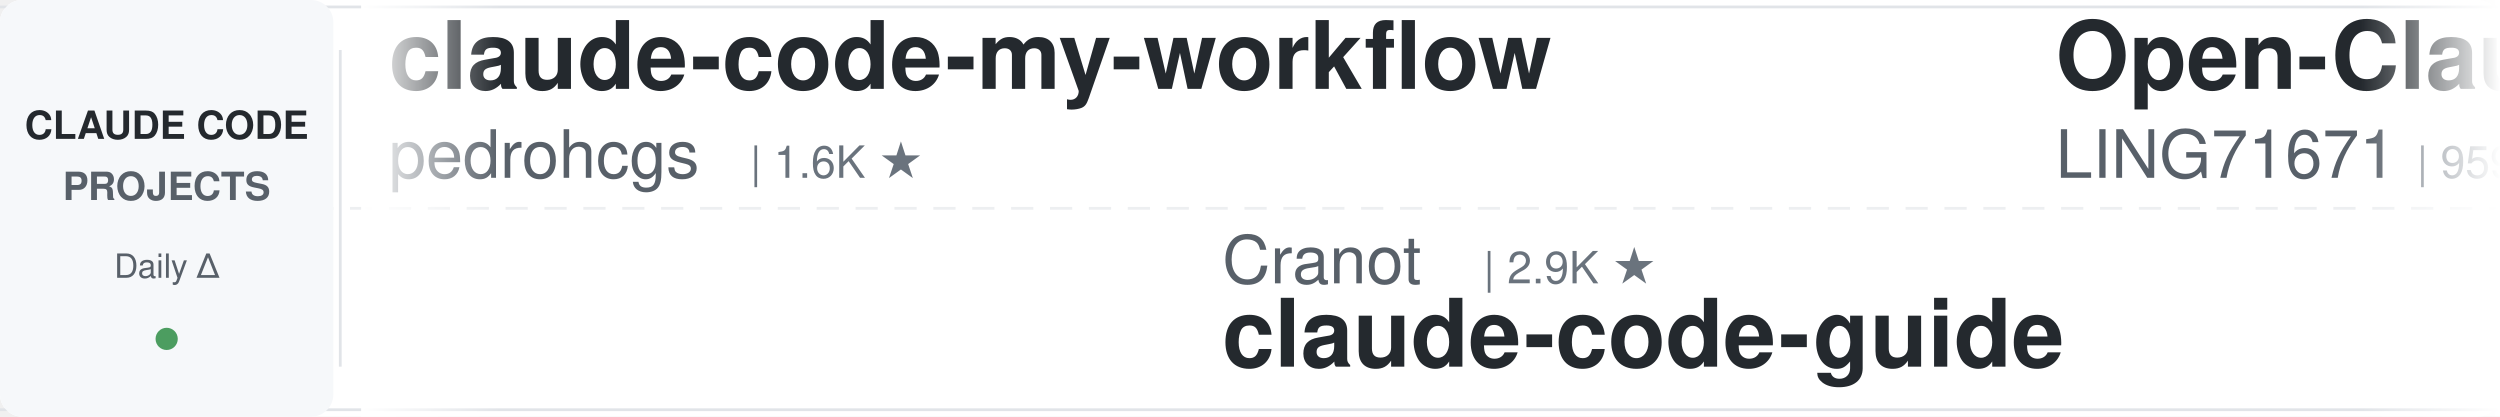
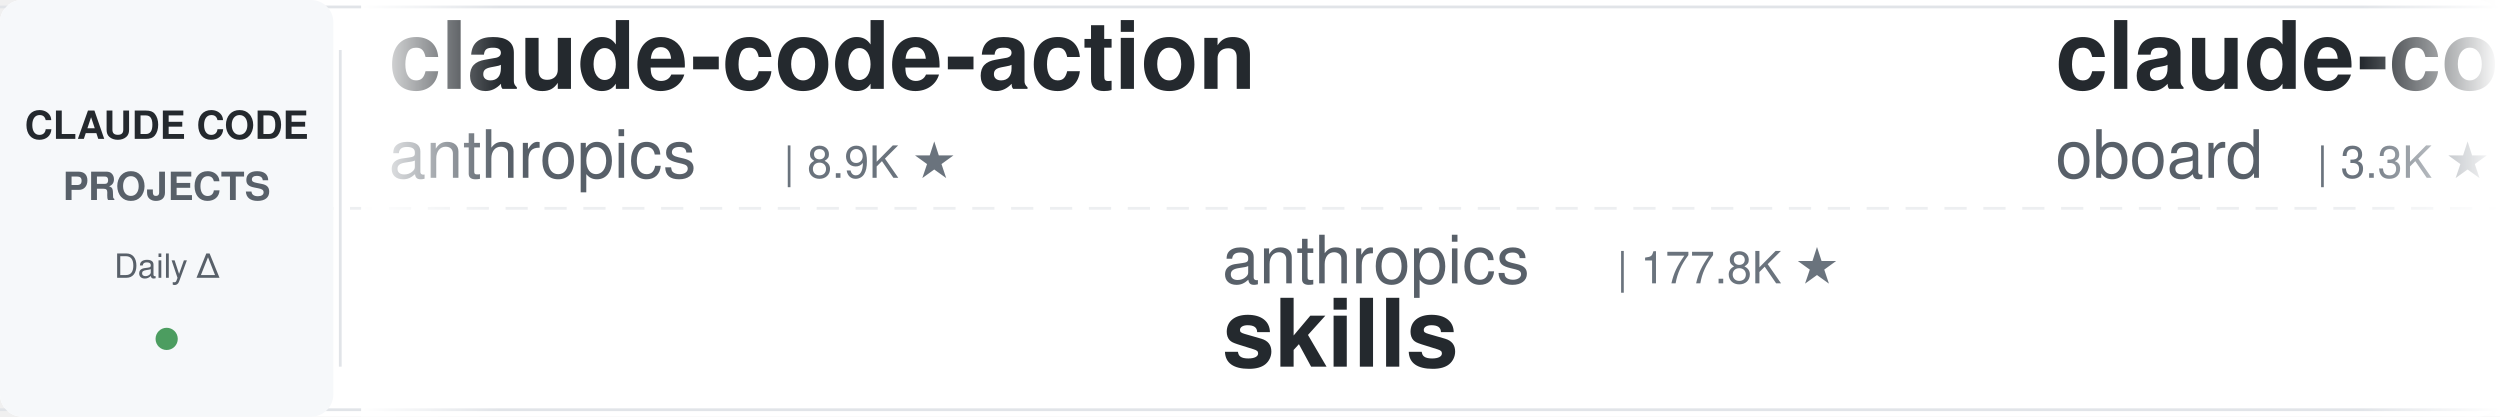
<svg xmlns="http://www.w3.org/2000/svg" width="900" height="150">
  <defs>
    <linearGradient id="leftFade" x1="0%" y1="0%" x2="100%" y2="0%">
      <stop offset="0%" style="stop-color:#ffffff;stop-opacity:1" />
      <stop offset="100%" style="stop-color:#ffffff;stop-opacity:0" />
    </linearGradient>
    <linearGradient id="rightFade" x1="0%" y1="0%" x2="100%" y2="0%">
      <stop offset="0%" style="stop-color:#ffffff;stop-opacity:0" />
      <stop offset="100%" style="stop-color:#ffffff;stop-opacity:1" />
    </linearGradient>
  </defs>
  <rect width="900" height="150" fill="#ffffff" rx="8" />
  <rect x="0" y="2" width="900" height="1" fill="#e1e4e8" />
  <rect x="0" y="147" width="900" height="1" fill="#e1e4e8" />
  <line x1="0" y1="75" x2="900" y2="75" stroke="#e1e4e8" stroke-width="1" stroke-dasharray="8 6" opacity="0.6" />
  <rect x="0" y="0" width="120" height="150" fill="#f6f8fa" rx="8" />
  <text x="60" y="50" font-family="-apple-system, BlinkMacSystemFont, 'Segoe UI', Helvetica, Arial, sans-serif" font-size="14" font-weight="600" fill="#24292e" text-anchor="middle">CLAUDE CODE</text>
  <text x="60" y="72" font-family="-apple-system, BlinkMacSystemFont, 'Segoe UI', Helvetica, Arial, sans-serif" font-size="14" font-weight="600" fill="#586069" text-anchor="middle">PROJECTS</text>
  <text x="60" y="100" font-family="-apple-system, BlinkMacSystemFont, 'Segoe UI', Helvetica, Arial, sans-serif" font-size="12" font-weight="500" fill="#586069" text-anchor="middle">Daily Δ</text>
  <circle cx="60" cy="122" r="4" fill="#22863a" opacity="0.8" />
  <rect x="122" y="18" width="1" height="114" fill="#e1e4e8" />
  <clipPath id="tickerClip">
    <rect x="130" y="0" width="770" height="150" />
  </clipPath>
  <g clip-path="url(#tickerClip)">
    <g id="tickerItems">
      <animateTransform attributeName="transform" attributeType="XML" type="translate" from="0 0" to="-3000 0" dur="54s" repeatCount="indefinite" />
      <g transform="translate(0, 0)">
-         <text x="140" y="32" font-family="-apple-system, BlinkMacSystemFont, 'Segoe UI', Helvetica, Arial, sans-serif" font-size="34" font-weight="600" fill="#24292e">claude-code-my-workflow</text>
-         <text x="140" y="64" font-family="-apple-system, BlinkMacSystemFont, 'Segoe UI', Helvetica, Arial, sans-serif" font-size="24" font-weight="400" fill="#586069">pedrohcgs</text>
-         <text x="270" y="64" font-family="-apple-system, BlinkMacSystemFont, 'Segoe UI', Helvetica, Arial, sans-serif" font-size="16" font-weight="500" fill="#6a737d">| 1.6K ★</text>
+         <text x="140" y="32" font-family="-apple-system, BlinkMacSystemFont, 'Segoe UI', Helvetica, Arial, sans-serif" font-size="34" font-weight="600" fill="#24292e">claude-code-action</text>
+         <text x="140" y="64" font-family="-apple-system, BlinkMacSystemFont, 'Segoe UI', Helvetica, Arial, sans-serif" font-size="24" font-weight="400" fill="#586069">anthropics</text>
+         <text x="282" y="64" font-family="-apple-system, BlinkMacSystemFont, 'Segoe UI', Helvetica, Arial, sans-serif" font-size="16" font-weight="500" fill="#6a737d">| 8.9K ★</text>
      </g>
      <g transform="translate(300, 0)">
-         <text x="140" y="102" font-family="-apple-system, BlinkMacSystemFont, 'Segoe UI', Helvetica, Arial, sans-serif" font-size="24" font-weight="400" fill="#586069">Cranot</text>
-         <text x="234" y="102" font-family="-apple-system, BlinkMacSystemFont, 'Segoe UI', Helvetica, Arial, sans-serif" font-size="16" font-weight="500" fill="#6a737d">| 2.9K ★</text>
-         <text x="140" y="132" font-family="-apple-system, BlinkMacSystemFont, 'Segoe UI', Helvetica, Arial, sans-serif" font-size="34" font-weight="600" fill="#24292e">claude-code-guide</text>
+         <text x="140" y="102" font-family="-apple-system, BlinkMacSystemFont, 'Segoe UI', Helvetica, Arial, sans-serif" font-size="24" font-weight="400" fill="#586069">anthropics</text>
+         <text x="282" y="102" font-family="-apple-system, BlinkMacSystemFont, 'Segoe UI', Helvetica, Arial, sans-serif" font-size="16" font-weight="500" fill="#6a737d">| 177.8K ★</text>
+         <text x="140" y="132" font-family="-apple-system, BlinkMacSystemFont, 'Segoe UI', Helvetica, Arial, sans-serif" font-size="34" font-weight="600" fill="#24292e">skills</text>
      </g>
      <g transform="translate(600, 0)">
-         <text x="140" y="32" font-family="-apple-system, BlinkMacSystemFont, 'Segoe UI', Helvetica, Arial, sans-serif" font-size="34" font-weight="600" fill="#24292e">Open-ClaudeCode</text>
-         <text x="140" y="64" font-family="-apple-system, BlinkMacSystemFont, 'Segoe UI', Helvetica, Arial, sans-serif" font-size="24" font-weight="400" fill="#586069">LING71671</text>
-         <text x="270" y="64" font-family="-apple-system, BlinkMacSystemFont, 'Segoe UI', Helvetica, Arial, sans-serif" font-size="16" font-weight="500" fill="#6a737d">| 959 ★</text>
+         <text x="140" y="32" font-family="-apple-system, BlinkMacSystemFont, 'Segoe UI', Helvetica, Arial, sans-serif" font-size="34" font-weight="600" fill="#24292e">claude-code-rev</text>
+         <text x="140" y="64" font-family="-apple-system, BlinkMacSystemFont, 'Segoe UI', Helvetica, Arial, sans-serif" font-size="24" font-weight="400" fill="#586069">oboard</text>
+         <text x="234" y="64" font-family="-apple-system, BlinkMacSystemFont, 'Segoe UI', Helvetica, Arial, sans-serif" font-size="16" font-weight="500" fill="#6a737d">| 3.3K ★</text>
      </g>
      <g transform="translate(900, 0)">
-         <text x="140" y="102" font-family="-apple-system, BlinkMacSystemFont, 'Segoe UI', Helvetica, Arial, sans-serif" font-size="24" font-weight="400" fill="#586069">FlorianBruniaux</text>
-         <text x="342" y="102" font-family="-apple-system, BlinkMacSystemFont, 'Segoe UI', Helvetica, Arial, sans-serif" font-size="16" font-weight="500" fill="#6a737d">| 6.0K ★</text>
-         <text x="140" y="132" font-family="-apple-system, BlinkMacSystemFont, 'Segoe UI', Helvetica, Arial, sans-serif" font-size="34" font-weight="600" fill="#24292e">claude-code-ultimate-gui...</text>
+         <text x="140" y="102" font-family="-apple-system, BlinkMacSystemFont, 'Segoe UI', Helvetica, Arial, sans-serif" font-size="24" font-weight="400" fill="#586069">hangsman</text>
+         <text x="258" y="102" font-family="-apple-system, BlinkMacSystemFont, 'Segoe UI', Helvetica, Arial, sans-serif" font-size="16" font-weight="500" fill="#6a737d">| 796 ★</text>
+         <text x="140" y="132" font-family="-apple-system, BlinkMacSystemFont, 'Segoe UI', Helvetica, Arial, sans-serif" font-size="34" font-weight="600" fill="#24292e">claude-code-source</text>
      </g>
      <g transform="translate(1200, 0)">
-         <text x="140" y="32" font-family="-apple-system, BlinkMacSystemFont, 'Segoe UI', Helvetica, Arial, sans-serif" font-size="34" font-weight="600" fill="#24292e">ralph-claude-code</text>
-         <text x="140" y="64" font-family="-apple-system, BlinkMacSystemFont, 'Segoe UI', Helvetica, Arial, sans-serif" font-size="24" font-weight="400" fill="#586069">frankbria</text>
-         <text x="270" y="64" font-family="-apple-system, BlinkMacSystemFont, 'Segoe UI', Helvetica, Arial, sans-serif" font-size="16" font-weight="500" fill="#6a737d">| 9.6K ★</text>
+         <text x="140" y="32" font-family="-apple-system, BlinkMacSystemFont, 'Segoe UI', Helvetica, Arial, sans-serif" font-size="34" font-weight="600" fill="#24292e">my-claude-code-setup</text>
+         <text x="140" y="64" font-family="-apple-system, BlinkMacSystemFont, 'Segoe UI', Helvetica, Arial, sans-serif" font-size="24" font-weight="400" fill="#586069">centminmod</text>
+         <text x="282" y="64" font-family="-apple-system, BlinkMacSystemFont, 'Segoe UI', Helvetica, Arial, sans-serif" font-size="16" font-weight="500" fill="#6a737d">| 2.6K ★</text>
      </g>
      <g transform="translate(1500, 0)">
-         <text x="140" y="102" font-family="-apple-system, BlinkMacSystemFont, 'Segoe UI', Helvetica, Arial, sans-serif" font-size="24" font-weight="400" fill="#586069">alejandrobalderas</text>
-         <text x="366" y="102" font-family="-apple-system, BlinkMacSystemFont, 'Segoe UI', Helvetica, Arial, sans-serif" font-size="16" font-weight="500" fill="#6a737d">| 2.9K ★</text>
-         <text x="140" y="132" font-family="-apple-system, BlinkMacSystemFont, 'Segoe UI', Helvetica, Arial, sans-serif" font-size="34" font-weight="600" fill="#24292e">claude-code-from-source</text>
+         <text x="140" y="102" font-family="-apple-system, BlinkMacSystemFont, 'Segoe UI', Helvetica, Arial, sans-serif" font-size="24" font-weight="400" fill="#586069">edmund-io</text>
+         <text x="270" y="102" font-family="-apple-system, BlinkMacSystemFont, 'Segoe UI', Helvetica, Arial, sans-serif" font-size="16" font-weight="500" fill="#6a737d">| 1.5K ★</text>
+         <text x="140" y="132" font-family="-apple-system, BlinkMacSystemFont, 'Segoe UI', Helvetica, Arial, sans-serif" font-size="34" font-weight="600" fill="#24292e">edmunds-claude-code</text>
      </g>
      <g transform="translate(1800, 0)">
-         <text x="140" y="32" font-family="-apple-system, BlinkMacSystemFont, 'Segoe UI', Helvetica, Arial, sans-serif" font-size="34" font-weight="600" fill="#24292e">claude-code-proxy</text>
-         <text x="140" y="64" font-family="-apple-system, BlinkMacSystemFont, 'Segoe UI', Helvetica, Arial, sans-serif" font-size="24" font-weight="400" fill="#586069">1rgs</text>
-         <text x="210" y="64" font-family="-apple-system, BlinkMacSystemFont, 'Segoe UI', Helvetica, Arial, sans-serif" font-size="16" font-weight="500" fill="#6a737d">| 3.7K ★</text>
+         <text x="140" y="32" font-family="-apple-system, BlinkMacSystemFont, 'Segoe UI', Helvetica, Arial, sans-serif" font-size="34" font-weight="600" fill="#24292e">claude-code-router</text>
+         <text x="140" y="64" font-family="-apple-system, BlinkMacSystemFont, 'Segoe UI', Helvetica, Arial, sans-serif" font-size="24" font-weight="400" fill="#586069">musistudio</text>
+         <text x="282" y="64" font-family="-apple-system, BlinkMacSystemFont, 'Segoe UI', Helvetica, Arial, sans-serif" font-size="16" font-weight="500" fill="#6a737d">| 37.4K ★</text>
      </g>
      <g transform="translate(2100, 0)">
-         <text x="140" y="102" font-family="-apple-system, BlinkMacSystemFont, 'Segoe UI', Helvetica, Arial, sans-serif" font-size="24" font-weight="400" fill="#586069">huangserva</text>
-         <text x="282" y="102" font-family="-apple-system, BlinkMacSystemFont, 'Segoe UI', Helvetica, Arial, sans-serif" font-size="16" font-weight="500" fill="#6a737d">| 631 ★</text>
-         <text x="140" y="132" font-family="-apple-system, BlinkMacSystemFont, 'Segoe UI', Helvetica, Arial, sans-serif" font-size="34" font-weight="600" fill="#24292e">claude-code-cli</text>
+         <text x="140" y="102" font-family="-apple-system, BlinkMacSystemFont, 'Segoe UI', Helvetica, Arial, sans-serif" font-size="24" font-weight="400" fill="#586069">huangjia2019</text>
+         <text x="306" y="102" font-family="-apple-system, BlinkMacSystemFont, 'Segoe UI', Helvetica, Arial, sans-serif" font-size="16" font-weight="500" fill="#6a737d">| 1.1K ★</text>
+         <text x="140" y="132" font-family="-apple-system, BlinkMacSystemFont, 'Segoe UI', Helvetica, Arial, sans-serif" font-size="34" font-weight="600" fill="#24292e">claude-code-engineering</text>
      </g>
      <g transform="translate(2400, 0)">
-         <text x="140" y="32" font-family="-apple-system, BlinkMacSystemFont, 'Segoe UI', Helvetica, Arial, sans-serif" font-size="34" font-weight="600" fill="#24292e">claude-code-prompts</text>
-         <text x="140" y="64" font-family="-apple-system, BlinkMacSystemFont, 'Segoe UI', Helvetica, Arial, sans-serif" font-size="24" font-weight="400" fill="#586069">repowise-dev</text>
-         <text x="306" y="64" font-family="-apple-system, BlinkMacSystemFont, 'Segoe UI', Helvetica, Arial, sans-serif" font-size="16" font-weight="500" fill="#6a737d">| 1.2K ★</text>
+         <text x="140" y="32" font-family="-apple-system, BlinkMacSystemFont, 'Segoe UI', Helvetica, Arial, sans-serif" font-size="34" font-weight="600" fill="#24292e">claude-code-from-source</text>
+         <text x="140" y="64" font-family="-apple-system, BlinkMacSystemFont, 'Segoe UI', Helvetica, Arial, sans-serif" font-size="24" font-weight="400" fill="#586069">alejandrobalderas</text>
+         <text x="366" y="64" font-family="-apple-system, BlinkMacSystemFont, 'Segoe UI', Helvetica, Arial, sans-serif" font-size="16" font-weight="500" fill="#6a737d">| 2.9K ★</text>
      </g>
      <g transform="translate(2700, 0)">
-         <text x="140" y="102" font-family="-apple-system, BlinkMacSystemFont, 'Segoe UI', Helvetica, Arial, sans-serif" font-size="24" font-weight="400" fill="#586069">AprilNEA</text>
-         <text x="258" y="102" font-family="-apple-system, BlinkMacSystemFont, 'Segoe UI', Helvetica, Arial, sans-serif" font-size="16" font-weight="500" fill="#6a737d">| 391 ★</text>
-         <text x="140" y="132" font-family="-apple-system, BlinkMacSystemFont, 'Segoe UI', Helvetica, Arial, sans-serif" font-size="34" font-weight="600" fill="#24292e">claude-code-source</text>
+         <text x="140" y="102" font-family="-apple-system, BlinkMacSystemFont, 'Segoe UI', Helvetica, Arial, sans-serif" font-size="24" font-weight="400" fill="#586069">Pimzino</text>
+         <text x="246" y="102" font-family="-apple-system, BlinkMacSystemFont, 'Segoe UI', Helvetica, Arial, sans-serif" font-size="16" font-weight="500" fill="#6a737d">| 3.9K ★</text>
+         <text x="140" y="132" font-family="-apple-system, BlinkMacSystemFont, 'Segoe UI', Helvetica, Arial, sans-serif" font-size="34" font-weight="600" fill="#24292e">claude-code-spec-workflo...</text>
      </g>
      <g transform="translate(3000, 0)">
-         <text x="140" y="32" font-family="-apple-system, BlinkMacSystemFont, 'Segoe UI', Helvetica, Arial, sans-serif" font-size="34" font-weight="600" fill="#24292e">claude-code-my-workflow</text>
-         <text x="140" y="64" font-family="-apple-system, BlinkMacSystemFont, 'Segoe UI', Helvetica, Arial, sans-serif" font-size="24" font-weight="400" fill="#586069">pedrohcgs</text>
-         <text x="270" y="64" font-family="-apple-system, BlinkMacSystemFont, 'Segoe UI', Helvetica, Arial, sans-serif" font-size="16" font-weight="500" fill="#6a737d">| 1.6K ★</text>
+         <text x="140" y="32" font-family="-apple-system, BlinkMacSystemFont, 'Segoe UI', Helvetica, Arial, sans-serif" font-size="34" font-weight="600" fill="#24292e">claude-code-action</text>
+         <text x="140" y="64" font-family="-apple-system, BlinkMacSystemFont, 'Segoe UI', Helvetica, Arial, sans-serif" font-size="24" font-weight="400" fill="#586069">anthropics</text>
+         <text x="282" y="64" font-family="-apple-system, BlinkMacSystemFont, 'Segoe UI', Helvetica, Arial, sans-serif" font-size="16" font-weight="500" fill="#6a737d">| 8.9K ★</text>
      </g>
      <g transform="translate(3300, 0)">
-         <text x="140" y="102" font-family="-apple-system, BlinkMacSystemFont, 'Segoe UI', Helvetica, Arial, sans-serif" font-size="24" font-weight="400" fill="#586069">Cranot</text>
-         <text x="234" y="102" font-family="-apple-system, BlinkMacSystemFont, 'Segoe UI', Helvetica, Arial, sans-serif" font-size="16" font-weight="500" fill="#6a737d">| 2.9K ★</text>
-         <text x="140" y="132" font-family="-apple-system, BlinkMacSystemFont, 'Segoe UI', Helvetica, Arial, sans-serif" font-size="34" font-weight="600" fill="#24292e">claude-code-guide</text>
+         <text x="140" y="102" font-family="-apple-system, BlinkMacSystemFont, 'Segoe UI', Helvetica, Arial, sans-serif" font-size="24" font-weight="400" fill="#586069">anthropics</text>
+         <text x="282" y="102" font-family="-apple-system, BlinkMacSystemFont, 'Segoe UI', Helvetica, Arial, sans-serif" font-size="16" font-weight="500" fill="#6a737d">| 177.8K ★</text>
+         <text x="140" y="132" font-family="-apple-system, BlinkMacSystemFont, 'Segoe UI', Helvetica, Arial, sans-serif" font-size="34" font-weight="600" fill="#24292e">skills</text>
      </g>
      <g transform="translate(3600, 0)">
-         <text x="140" y="32" font-family="-apple-system, BlinkMacSystemFont, 'Segoe UI', Helvetica, Arial, sans-serif" font-size="34" font-weight="600" fill="#24292e">Open-ClaudeCode</text>
-         <text x="140" y="64" font-family="-apple-system, BlinkMacSystemFont, 'Segoe UI', Helvetica, Arial, sans-serif" font-size="24" font-weight="400" fill="#586069">LING71671</text>
-         <text x="270" y="64" font-family="-apple-system, BlinkMacSystemFont, 'Segoe UI', Helvetica, Arial, sans-serif" font-size="16" font-weight="500" fill="#6a737d">| 959 ★</text>
+         <text x="140" y="32" font-family="-apple-system, BlinkMacSystemFont, 'Segoe UI', Helvetica, Arial, sans-serif" font-size="34" font-weight="600" fill="#24292e">claude-code-rev</text>
+         <text x="140" y="64" font-family="-apple-system, BlinkMacSystemFont, 'Segoe UI', Helvetica, Arial, sans-serif" font-size="24" font-weight="400" fill="#586069">oboard</text>
+         <text x="234" y="64" font-family="-apple-system, BlinkMacSystemFont, 'Segoe UI', Helvetica, Arial, sans-serif" font-size="16" font-weight="500" fill="#6a737d">| 3.3K ★</text>
      </g>
      <g transform="translate(3900, 0)">
-         <text x="140" y="102" font-family="-apple-system, BlinkMacSystemFont, 'Segoe UI', Helvetica, Arial, sans-serif" font-size="24" font-weight="400" fill="#586069">FlorianBruniaux</text>
-         <text x="342" y="102" font-family="-apple-system, BlinkMacSystemFont, 'Segoe UI', Helvetica, Arial, sans-serif" font-size="16" font-weight="500" fill="#6a737d">| 6.0K ★</text>
-         <text x="140" y="132" font-family="-apple-system, BlinkMacSystemFont, 'Segoe UI', Helvetica, Arial, sans-serif" font-size="34" font-weight="600" fill="#24292e">claude-code-ultimate-gui...</text>
+         <text x="140" y="102" font-family="-apple-system, BlinkMacSystemFont, 'Segoe UI', Helvetica, Arial, sans-serif" font-size="24" font-weight="400" fill="#586069">hangsman</text>
+         <text x="258" y="102" font-family="-apple-system, BlinkMacSystemFont, 'Segoe UI', Helvetica, Arial, sans-serif" font-size="16" font-weight="500" fill="#6a737d">| 796 ★</text>
+         <text x="140" y="132" font-family="-apple-system, BlinkMacSystemFont, 'Segoe UI', Helvetica, Arial, sans-serif" font-size="34" font-weight="600" fill="#24292e">claude-code-source</text>
      </g>
    </g>
  </g>
  <rect x="130" y="0" width="50" height="150" fill="url(#leftFade)" />
  <rect x="850" y="0" width="50" height="150" fill="url(#rightFade)" />
</svg>
